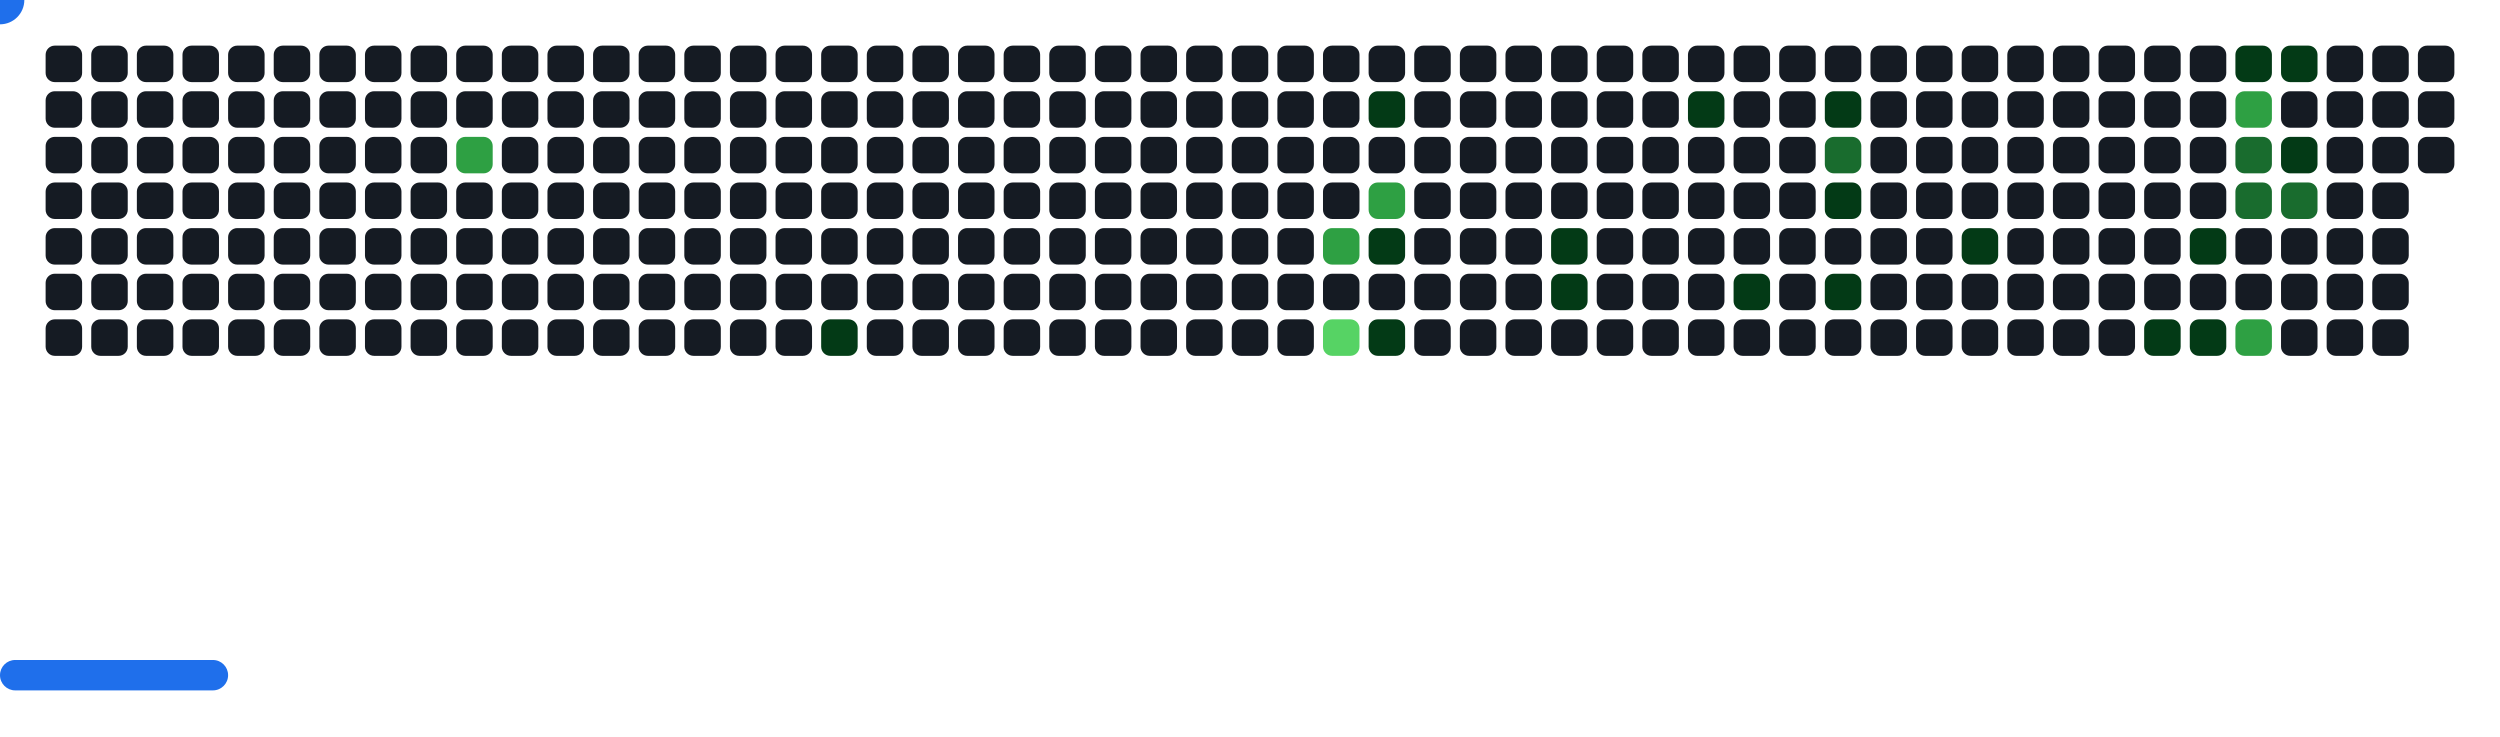
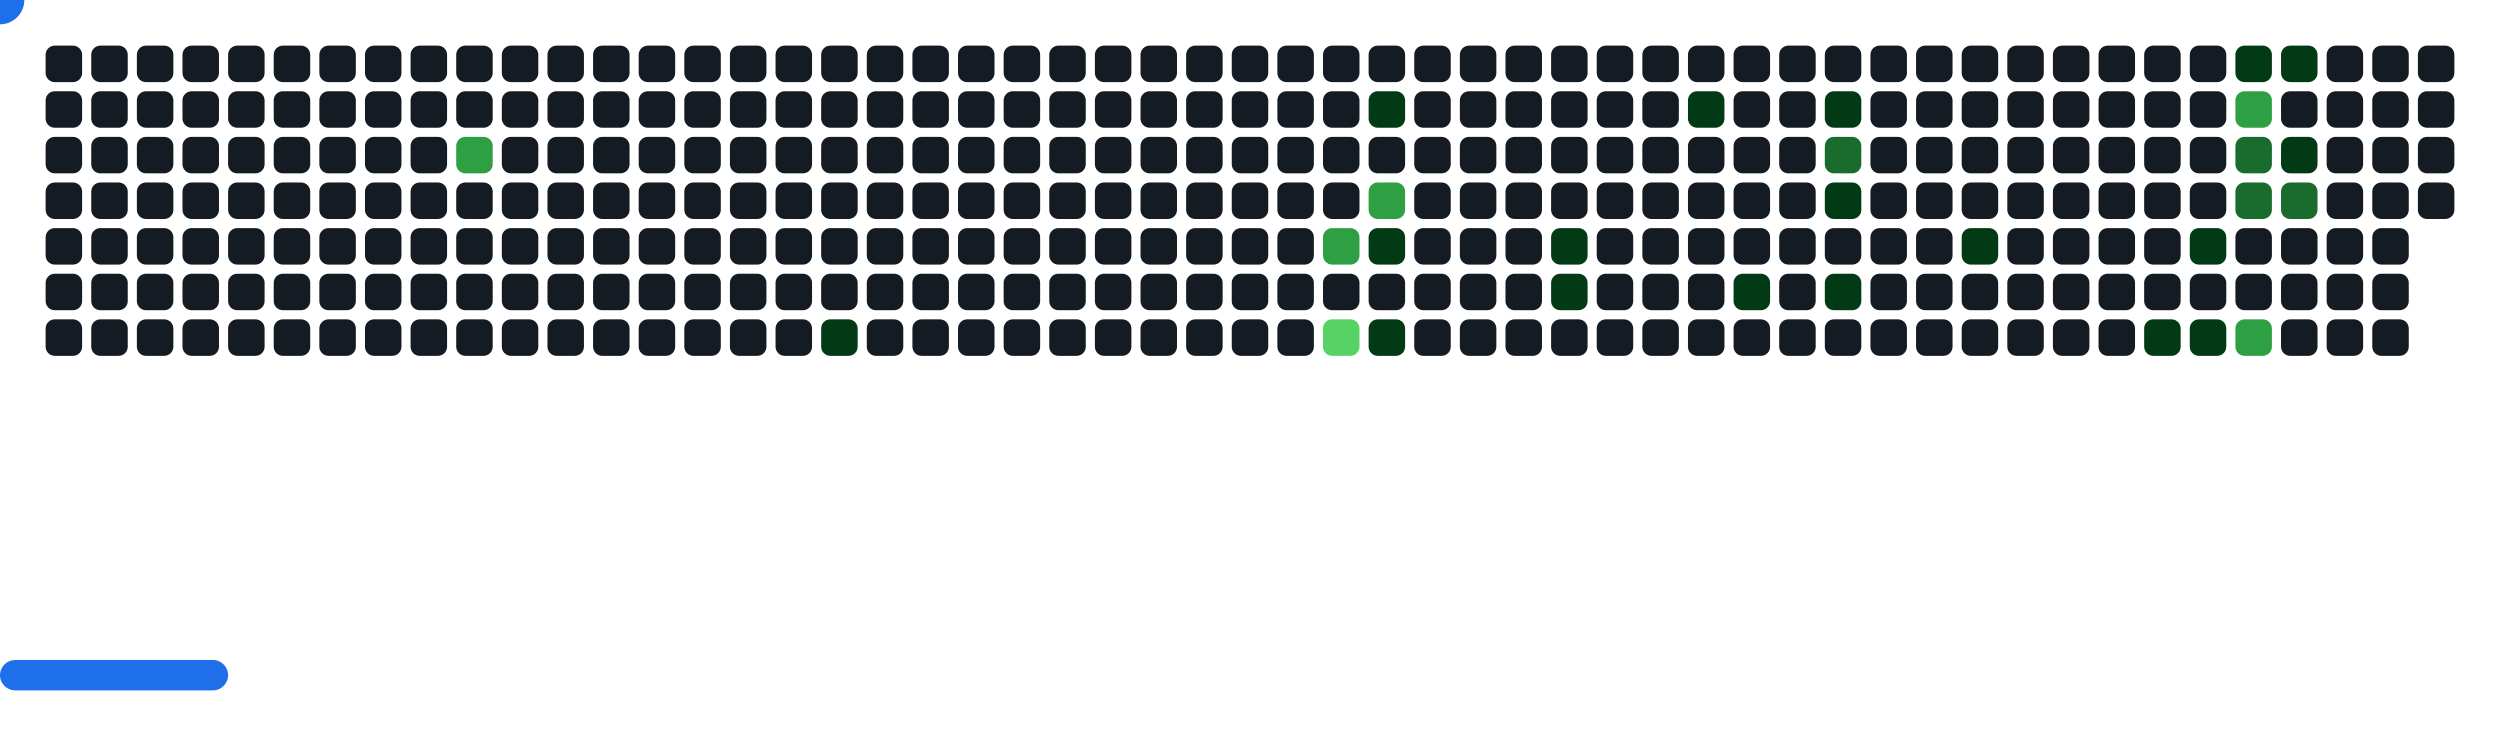
<svg xmlns="http://www.w3.org/2000/svg" width="822" height="242" viewBox="0 0 822 242">
  <style>.c0{fill:#151B23}.c1{fill:#033A16}.c2{fill:#196C2E}.c3{fill:#2EA043}.c4{fill:#56D364}</style>
  <defs>
    <symbol id="brick">
      <rect x="0" y="0" width="12" height="12" rx="3" />
    </symbol>
  </defs>
  <use href="#brick" x="15" y="15" class="c0" opacity="1" />
  <use href="#brick" x="15" y="30" class="c0" opacity="1" />
  <use href="#brick" x="15" y="45" class="c0" opacity="1" />
  <use href="#brick" x="15" y="60" class="c0" opacity="1" />
  <use href="#brick" x="15" y="75" class="c0" opacity="1" />
  <use href="#brick" x="15" y="90" class="c0" opacity="1" />
  <use href="#brick" x="15" y="105" class="c0" opacity="1" />
  <use href="#brick" x="30" y="15" class="c0" opacity="1" />
  <use href="#brick" x="30" y="30" class="c0" opacity="1" />
  <use href="#brick" x="30" y="45" class="c0" opacity="1" />
  <use href="#brick" x="30" y="60" class="c0" opacity="1" />
  <use href="#brick" x="30" y="75" class="c0" opacity="1" />
  <use href="#brick" x="30" y="90" class="c0" opacity="1" />
  <use href="#brick" x="30" y="105" class="c0" opacity="1" />
  <use href="#brick" x="45" y="15" class="c0" opacity="1" />
  <use href="#brick" x="45" y="30" class="c0" opacity="1" />
  <use href="#brick" x="45" y="45" class="c0" opacity="1" />
  <use href="#brick" x="45" y="60" class="c0" opacity="1" />
  <use href="#brick" x="45" y="75" class="c0" opacity="1" />
  <use href="#brick" x="45" y="90" class="c0" opacity="1" />
  <use href="#brick" x="45" y="105" class="c0" opacity="1" />
  <use href="#brick" x="60" y="15" class="c0" opacity="1" />
  <use href="#brick" x="60" y="30" class="c0" opacity="1" />
  <use href="#brick" x="60" y="45" class="c0" opacity="1" />
  <use href="#brick" x="60" y="60" class="c0" opacity="1" />
  <use href="#brick" x="60" y="75" class="c0" opacity="1" />
  <use href="#brick" x="60" y="90" class="c0" opacity="1" />
  <use href="#brick" x="60" y="105" class="c0" opacity="1" />
  <use href="#brick" x="75" y="15" class="c0" opacity="1" />
  <use href="#brick" x="75" y="30" class="c0" opacity="1" />
  <use href="#brick" x="75" y="45" class="c0" opacity="1" />
  <use href="#brick" x="75" y="60" class="c0" opacity="1" />
  <use href="#brick" x="75" y="75" class="c0" opacity="1" />
  <use href="#brick" x="75" y="90" class="c0" opacity="1" />
  <use href="#brick" x="75" y="105" class="c0" opacity="1" />
  <use href="#brick" x="90" y="15" class="c0" opacity="1" />
  <use href="#brick" x="90" y="30" class="c0" opacity="1" />
  <use href="#brick" x="90" y="45" class="c0" opacity="1" />
  <use href="#brick" x="90" y="60" class="c0" opacity="1" />
  <use href="#brick" x="90" y="75" class="c0" opacity="1" />
  <use href="#brick" x="90" y="90" class="c0" opacity="1" />
  <use href="#brick" x="90" y="105" class="c0" opacity="1" />
  <use href="#brick" x="105" y="15" class="c0" opacity="1" />
  <use href="#brick" x="105" y="30" class="c0" opacity="1" />
  <use href="#brick" x="105" y="45" class="c0" opacity="1" />
  <use href="#brick" x="105" y="60" class="c0" opacity="1" />
  <use href="#brick" x="105" y="75" class="c0" opacity="1" />
  <use href="#brick" x="105" y="90" class="c0" opacity="1" />
  <use href="#brick" x="105" y="105" class="c0" opacity="1" />
  <use href="#brick" x="120" y="15" class="c0" opacity="1" />
  <use href="#brick" x="120" y="30" class="c0" opacity="1" />
  <use href="#brick" x="120" y="45" class="c0" opacity="1" />
  <use href="#brick" x="120" y="60" class="c0" opacity="1" />
  <use href="#brick" x="120" y="75" class="c0" opacity="1" />
  <use href="#brick" x="120" y="90" class="c0" opacity="1" />
  <use href="#brick" x="120" y="105" class="c0" opacity="1" />
  <use href="#brick" x="135" y="15" class="c0" opacity="1" />
  <use href="#brick" x="135" y="30" class="c0" opacity="1" />
  <use href="#brick" x="135" y="45" class="c0" opacity="1" />
  <use href="#brick" x="135" y="60" class="c0" opacity="1" />
  <use href="#brick" x="135" y="75" class="c0" opacity="1" />
  <use href="#brick" x="135" y="90" class="c0" opacity="1" />
  <use href="#brick" x="135" y="105" class="c0" opacity="1" />
  <use href="#brick" x="150" y="15" class="c0" opacity="1" />
  <use href="#brick" x="150" y="30" class="c0" opacity="1" />
  <use href="#brick" x="150" y="45" fill="#2EA043">
    <animate attributeName="fill" values="#2EA043;#2EA043;#151B23;#151B23" keyTimes="0;0.441;0.441;1" dur="43.433s" fill="freeze" repeatCount="indefinite" />
  </use>
  <use href="#brick" x="150" y="60" class="c0" opacity="1" />
  <use href="#brick" x="150" y="75" class="c0" opacity="1" />
  <use href="#brick" x="150" y="90" class="c0" opacity="1" />
  <use href="#brick" x="150" y="105" class="c0" opacity="1" />
  <use href="#brick" x="165" y="15" class="c0" opacity="1" />
  <use href="#brick" x="165" y="30" class="c0" opacity="1" />
  <use href="#brick" x="165" y="45" class="c0" opacity="1" />
  <use href="#brick" x="165" y="60" class="c0" opacity="1" />
  <use href="#brick" x="165" y="75" class="c0" opacity="1" />
  <use href="#brick" x="165" y="90" class="c0" opacity="1" />
  <use href="#brick" x="165" y="105" class="c0" opacity="1" />
  <use href="#brick" x="180" y="15" class="c0" opacity="1" />
  <use href="#brick" x="180" y="30" class="c0" opacity="1" />
  <use href="#brick" x="180" y="45" class="c0" opacity="1" />
  <use href="#brick" x="180" y="60" class="c0" opacity="1" />
  <use href="#brick" x="180" y="75" class="c0" opacity="1" />
  <use href="#brick" x="180" y="90" class="c0" opacity="1" />
  <use href="#brick" x="180" y="105" class="c0" opacity="1" />
  <use href="#brick" x="195" y="15" class="c0" opacity="1" />
  <use href="#brick" x="195" y="30" class="c0" opacity="1" />
  <use href="#brick" x="195" y="45" class="c0" opacity="1" />
  <use href="#brick" x="195" y="60" class="c0" opacity="1" />
  <use href="#brick" x="195" y="75" class="c0" opacity="1" />
  <use href="#brick" x="195" y="90" class="c0" opacity="1" />
  <use href="#brick" x="195" y="105" class="c0" opacity="1" />
  <use href="#brick" x="210" y="15" class="c0" opacity="1" />
  <use href="#brick" x="210" y="30" class="c0" opacity="1" />
  <use href="#brick" x="210" y="45" class="c0" opacity="1" />
  <use href="#brick" x="210" y="60" class="c0" opacity="1" />
  <use href="#brick" x="210" y="75" class="c0" opacity="1" />
  <use href="#brick" x="210" y="90" class="c0" opacity="1" />
  <use href="#brick" x="210" y="105" class="c0" opacity="1" />
  <use href="#brick" x="225" y="15" class="c0" opacity="1" />
  <use href="#brick" x="225" y="30" class="c0" opacity="1" />
  <use href="#brick" x="225" y="45" class="c0" opacity="1" />
  <use href="#brick" x="225" y="60" class="c0" opacity="1" />
  <use href="#brick" x="225" y="75" class="c0" opacity="1" />
  <use href="#brick" x="225" y="90" class="c0" opacity="1" />
  <use href="#brick" x="225" y="105" class="c0" opacity="1" />
  <use href="#brick" x="240" y="15" class="c0" opacity="1" />
  <use href="#brick" x="240" y="30" class="c0" opacity="1" />
  <use href="#brick" x="240" y="45" class="c0" opacity="1" />
  <use href="#brick" x="240" y="60" class="c0" opacity="1" />
  <use href="#brick" x="240" y="75" class="c0" opacity="1" />
  <use href="#brick" x="240" y="90" class="c0" opacity="1" />
  <use href="#brick" x="240" y="105" class="c0" opacity="1" />
  <use href="#brick" x="255" y="15" class="c0" opacity="1" />
  <use href="#brick" x="255" y="30" class="c0" opacity="1" />
  <use href="#brick" x="255" y="45" class="c0" opacity="1" />
  <use href="#brick" x="255" y="60" class="c0" opacity="1" />
  <use href="#brick" x="255" y="75" class="c0" opacity="1" />
  <use href="#brick" x="255" y="90" class="c0" opacity="1" />
  <use href="#brick" x="255" y="105" class="c0" opacity="1" />
  <use href="#brick" x="270" y="15" class="c0" opacity="1" />
  <use href="#brick" x="270" y="30" class="c0" opacity="1" />
  <use href="#brick" x="270" y="45" class="c0" opacity="1" />
  <use href="#brick" x="270" y="60" class="c0" opacity="1" />
  <use href="#brick" x="270" y="75" class="c0" opacity="1" />
  <use href="#brick" x="270" y="90" class="c0" opacity="1" />
  <use href="#brick" x="270" y="105" fill="#033A16">
    <animate attributeName="fill" values="#033A16;#033A16;#151B23;#151B23" keyTimes="0;0.096;0.096;1" dur="43.433s" fill="freeze" repeatCount="indefinite" />
  </use>
  <use href="#brick" x="285" y="15" class="c0" opacity="1" />
  <use href="#brick" x="285" y="30" class="c0" opacity="1" />
  <use href="#brick" x="285" y="45" class="c0" opacity="1" />
  <use href="#brick" x="285" y="60" class="c0" opacity="1" />
  <use href="#brick" x="285" y="75" class="c0" opacity="1" />
  <use href="#brick" x="285" y="90" class="c0" opacity="1" />
  <use href="#brick" x="285" y="105" class="c0" opacity="1" />
  <use href="#brick" x="300" y="15" class="c0" opacity="1" />
  <use href="#brick" x="300" y="30" class="c0" opacity="1" />
  <use href="#brick" x="300" y="45" class="c0" opacity="1" />
  <use href="#brick" x="300" y="60" class="c0" opacity="1" />
  <use href="#brick" x="300" y="75" class="c0" opacity="1" />
  <use href="#brick" x="300" y="90" class="c0" opacity="1" />
  <use href="#brick" x="300" y="105" class="c0" opacity="1" />
  <use href="#brick" x="315" y="15" class="c0" opacity="1" />
  <use href="#brick" x="315" y="30" class="c0" opacity="1" />
  <use href="#brick" x="315" y="45" class="c0" opacity="1" />
  <use href="#brick" x="315" y="60" class="c0" opacity="1" />
  <use href="#brick" x="315" y="75" class="c0" opacity="1" />
  <use href="#brick" x="315" y="90" class="c0" opacity="1" />
  <use href="#brick" x="315" y="105" class="c0" opacity="1" />
  <use href="#brick" x="330" y="15" class="c0" opacity="1" />
  <use href="#brick" x="330" y="30" class="c0" opacity="1" />
  <use href="#brick" x="330" y="45" class="c0" opacity="1" />
  <use href="#brick" x="330" y="60" class="c0" opacity="1" />
  <use href="#brick" x="330" y="75" class="c0" opacity="1" />
  <use href="#brick" x="330" y="90" class="c0" opacity="1" />
  <use href="#brick" x="330" y="105" class="c0" opacity="1" />
  <use href="#brick" x="345" y="15" class="c0" opacity="1" />
  <use href="#brick" x="345" y="30" class="c0" opacity="1" />
  <use href="#brick" x="345" y="45" class="c0" opacity="1" />
  <use href="#brick" x="345" y="60" class="c0" opacity="1" />
  <use href="#brick" x="345" y="75" class="c0" opacity="1" />
  <use href="#brick" x="345" y="90" class="c0" opacity="1" />
  <use href="#brick" x="345" y="105" class="c0" opacity="1" />
  <use href="#brick" x="360" y="15" class="c0" opacity="1" />
  <use href="#brick" x="360" y="30" class="c0" opacity="1" />
  <use href="#brick" x="360" y="45" class="c0" opacity="1" />
  <use href="#brick" x="360" y="60" class="c0" opacity="1" />
  <use href="#brick" x="360" y="75" class="c0" opacity="1" />
  <use href="#brick" x="360" y="90" class="c0" opacity="1" />
  <use href="#brick" x="360" y="105" class="c0" opacity="1" />
  <use href="#brick" x="375" y="15" class="c0" opacity="1" />
  <use href="#brick" x="375" y="30" class="c0" opacity="1" />
  <use href="#brick" x="375" y="45" class="c0" opacity="1" />
  <use href="#brick" x="375" y="60" class="c0" opacity="1" />
  <use href="#brick" x="375" y="75" class="c0" opacity="1" />
  <use href="#brick" x="375" y="90" class="c0" opacity="1" />
  <use href="#brick" x="375" y="105" class="c0" opacity="1" />
  <use href="#brick" x="390" y="15" class="c0" opacity="1" />
  <use href="#brick" x="390" y="30" class="c0" opacity="1" />
  <use href="#brick" x="390" y="45" class="c0" opacity="1" />
  <use href="#brick" x="390" y="60" class="c0" opacity="1" />
  <use href="#brick" x="390" y="75" class="c0" opacity="1" />
  <use href="#brick" x="390" y="90" class="c0" opacity="1" />
  <use href="#brick" x="390" y="105" class="c0" opacity="1" />
  <use href="#brick" x="405" y="15" class="c0" opacity="1" />
  <use href="#brick" x="405" y="30" class="c0" opacity="1" />
  <use href="#brick" x="405" y="45" class="c0" opacity="1" />
  <use href="#brick" x="405" y="60" class="c0" opacity="1" />
  <use href="#brick" x="405" y="75" class="c0" opacity="1" />
  <use href="#brick" x="405" y="90" class="c0" opacity="1" />
  <use href="#brick" x="405" y="105" class="c0" opacity="1" />
  <use href="#brick" x="420" y="15" class="c0" opacity="1" />
  <use href="#brick" x="420" y="30" class="c0" opacity="1" />
  <use href="#brick" x="420" y="45" class="c0" opacity="1" />
  <use href="#brick" x="420" y="60" class="c0" opacity="1" />
  <use href="#brick" x="420" y="75" class="c0" opacity="1" />
  <use href="#brick" x="420" y="90" class="c0" opacity="1" />
  <use href="#brick" x="420" y="105" class="c0" opacity="1" />
  <use href="#brick" x="435" y="15" class="c0" opacity="1" />
  <use href="#brick" x="435" y="30" class="c0" opacity="1" />
  <use href="#brick" x="435" y="45" class="c0" opacity="1" />
  <use href="#brick" x="435" y="60" class="c0" opacity="1" />
  <use href="#brick" x="435" y="75" fill="#2EA043">
    <animate attributeName="fill" values="#2EA043;#2EA043;#151B23;#151B23" keyTimes="0;0.168;0.168;1" dur="43.433s" fill="freeze" repeatCount="indefinite" />
  </use>
  <use href="#brick" x="435" y="90" class="c0" opacity="1" />
  <use href="#brick" x="435" y="105" fill="#56D364">
    <animate attributeName="fill" values="#56D364;#56D364;#151B23;#151B23" keyTimes="0;0.078;0.078;1" dur="43.433s" fill="freeze" repeatCount="indefinite" />
  </use>
  <use href="#brick" x="450" y="15" class="c0" opacity="1" />
  <use href="#brick" x="450" y="30" fill="#033A16">
    <animate attributeName="fill" values="#033A16;#033A16;#151B23;#151B23" keyTimes="0;1;1;1" dur="43.433s" fill="freeze" repeatCount="indefinite" />
  </use>
  <use href="#brick" x="450" y="45" class="c0" opacity="1" />
  <use href="#brick" x="450" y="60" fill="#2EA043">
    <animate attributeName="fill" values="#2EA043;#2EA043;#151B23;#151B23" keyTimes="0;0.169;0.169;1" dur="43.433s" fill="freeze" repeatCount="indefinite" />
  </use>
  <use href="#brick" x="450" y="75" fill="#033A16">
    <animate attributeName="fill" values="#033A16;#033A16;#151B23;#151B23" keyTimes="0;0.17;0.17;1" dur="43.433s" fill="freeze" repeatCount="indefinite" />
  </use>
  <use href="#brick" x="450" y="90" class="c0" opacity="1" />
  <use href="#brick" x="450" y="105" fill="#033A16">
    <animate attributeName="fill" values="#033A16;#033A16;#151B23;#151B23" keyTimes="0;0.408;0.408;1" dur="43.433s" fill="freeze" repeatCount="indefinite" />
  </use>
  <use href="#brick" x="465" y="15" class="c0" opacity="1" />
  <use href="#brick" x="465" y="30" class="c0" opacity="1" />
  <use href="#brick" x="465" y="45" class="c0" opacity="1" />
  <use href="#brick" x="465" y="60" class="c0" opacity="1" />
  <use href="#brick" x="465" y="75" class="c0" opacity="1" />
  <use href="#brick" x="465" y="90" class="c0" opacity="1" />
  <use href="#brick" x="465" y="105" class="c0" opacity="1" />
  <use href="#brick" x="480" y="15" class="c0" opacity="1" />
  <use href="#brick" x="480" y="30" class="c0" opacity="1" />
  <use href="#brick" x="480" y="45" class="c0" opacity="1" />
  <use href="#brick" x="480" y="60" class="c0" opacity="1" />
  <use href="#brick" x="480" y="75" class="c0" opacity="1" />
  <use href="#brick" x="480" y="90" class="c0" opacity="1" />
  <use href="#brick" x="480" y="105" class="c0" opacity="1" />
  <use href="#brick" x="495" y="15" class="c0" opacity="1" />
  <use href="#brick" x="495" y="30" class="c0" opacity="1" />
  <use href="#brick" x="495" y="45" class="c0" opacity="1" />
  <use href="#brick" x="495" y="60" class="c0" opacity="1" />
  <use href="#brick" x="495" y="75" class="c0" opacity="1" />
  <use href="#brick" x="495" y="90" class="c0" opacity="1" />
  <use href="#brick" x="495" y="105" class="c0" opacity="1" />
  <use href="#brick" x="510" y="15" class="c0" opacity="1" />
  <use href="#brick" x="510" y="30" class="c0" opacity="1" />
  <use href="#brick" x="510" y="45" class="c0" opacity="1" />
  <use href="#brick" x="510" y="60" class="c0" opacity="1" />
  <use href="#brick" x="510" y="75" fill="#033A16">
    <animate attributeName="fill" values="#033A16;#033A16;#151B23;#151B23" keyTimes="0;0.734;0.734;1" dur="43.433s" fill="freeze" repeatCount="indefinite" />
  </use>
  <use href="#brick" x="510" y="90" fill="#033A16">
    <animate attributeName="fill" values="#033A16;#033A16;#151B23;#151B23" keyTimes="0;0.011;0.011;1" dur="43.433s" fill="freeze" repeatCount="indefinite" />
  </use>
  <use href="#brick" x="510" y="105" class="c0" opacity="1" />
  <use href="#brick" x="525" y="15" class="c0" opacity="1" />
  <use href="#brick" x="525" y="30" class="c0" opacity="1" />
  <use href="#brick" x="525" y="45" class="c0" opacity="1" />
  <use href="#brick" x="525" y="60" class="c0" opacity="1" />
  <use href="#brick" x="525" y="75" class="c0" opacity="1" />
  <use href="#brick" x="525" y="90" class="c0" opacity="1" />
  <use href="#brick" x="525" y="105" class="c0" opacity="1" />
  <use href="#brick" x="540" y="15" class="c0" opacity="1" />
  <use href="#brick" x="540" y="30" class="c0" opacity="1" />
  <use href="#brick" x="540" y="45" class="c0" opacity="1" />
  <use href="#brick" x="540" y="60" class="c0" opacity="1" />
  <use href="#brick" x="540" y="75" class="c0" opacity="1" />
  <use href="#brick" x="540" y="90" class="c0" opacity="1" />
  <use href="#brick" x="540" y="105" class="c0" opacity="1" />
  <use href="#brick" x="555" y="15" class="c0" opacity="1" />
  <use href="#brick" x="555" y="30" fill="#033A16">
    <animate attributeName="fill" values="#033A16;#033A16;#151B23;#151B23" keyTimes="0;0.844;0.844;1" dur="43.433s" fill="freeze" repeatCount="indefinite" />
  </use>
  <use href="#brick" x="555" y="45" class="c0" opacity="1" />
  <use href="#brick" x="555" y="60" class="c0" opacity="1" />
  <use href="#brick" x="555" y="75" class="c0" opacity="1" />
  <use href="#brick" x="555" y="90" class="c0" opacity="1" />
  <use href="#brick" x="555" y="105" class="c0" opacity="1" />
  <use href="#brick" x="570" y="15" class="c0" opacity="1" />
  <use href="#brick" x="570" y="30" class="c0" opacity="1" />
  <use href="#brick" x="570" y="45" class="c0" opacity="1" />
  <use href="#brick" x="570" y="60" class="c0" opacity="1" />
  <use href="#brick" x="570" y="75" class="c0" opacity="1" />
  <use href="#brick" x="570" y="90" fill="#033A16">
    <animate attributeName="fill" values="#033A16;#033A16;#151B23;#151B23" keyTimes="0;0.182;0.182;1" dur="43.433s" fill="freeze" repeatCount="indefinite" />
  </use>
  <use href="#brick" x="570" y="105" class="c0" opacity="1" />
  <use href="#brick" x="585" y="15" class="c0" opacity="1" />
  <use href="#brick" x="585" y="30" class="c0" opacity="1" />
  <use href="#brick" x="585" y="45" class="c0" opacity="1" />
  <use href="#brick" x="585" y="60" class="c0" opacity="1" />
  <use href="#brick" x="585" y="75" class="c0" opacity="1" />
  <use href="#brick" x="585" y="90" class="c0" opacity="1" />
  <use href="#brick" x="585" y="105" class="c0" opacity="1" />
  <use href="#brick" x="600" y="15" class="c0" opacity="1" />
  <use href="#brick" x="600" y="30" fill="#033A16">
    <animate attributeName="fill" values="#033A16;#033A16;#151B23;#151B23" keyTimes="0;0.226;0.226;1" dur="43.433s" fill="freeze" repeatCount="indefinite" />
  </use>
  <use href="#brick" x="600" y="45" fill="#196C2E">
    <animate attributeName="fill" values="#196C2E;#196C2E;#151B23;#151B23" keyTimes="0;0.227;0.227;1" dur="43.433s" fill="freeze" repeatCount="indefinite" />
  </use>
  <use href="#brick" x="600" y="60" fill="#033A16">
    <animate attributeName="fill" values="#033A16;#033A16;#151B23;#151B23" keyTimes="0;0.185;0.185;1" dur="43.433s" fill="freeze" repeatCount="indefinite" />
  </use>
  <use href="#brick" x="600" y="75" class="c0" opacity="1" />
  <use href="#brick" x="600" y="90" fill="#033A16">
    <animate attributeName="fill" values="#033A16;#033A16;#151B23;#151B23" keyTimes="0;0.187;0.187;1" dur="43.433s" fill="freeze" repeatCount="indefinite" />
  </use>
  <use href="#brick" x="600" y="105" class="c0" opacity="1" />
  <use href="#brick" x="615" y="15" class="c0" opacity="1" />
  <use href="#brick" x="615" y="30" class="c0" opacity="1" />
  <use href="#brick" x="615" y="45" class="c0" opacity="1" />
  <use href="#brick" x="615" y="60" class="c0" opacity="1" />
  <use href="#brick" x="615" y="75" class="c0" opacity="1" />
  <use href="#brick" x="615" y="90" class="c0" opacity="1" />
  <use href="#brick" x="615" y="105" class="c0" opacity="1" />
  <use href="#brick" x="630" y="15" class="c0" opacity="1" />
  <use href="#brick" x="630" y="30" class="c0" opacity="1" />
  <use href="#brick" x="630" y="45" class="c0" opacity="1" />
  <use href="#brick" x="630" y="60" class="c0" opacity="1" />
  <use href="#brick" x="630" y="75" class="c0" opacity="1" />
  <use href="#brick" x="630" y="90" class="c0" opacity="1" />
  <use href="#brick" x="630" y="105" class="c0" opacity="1" />
  <use href="#brick" x="645" y="15" class="c0" opacity="1" />
  <use href="#brick" x="645" y="30" class="c0" opacity="1" />
  <use href="#brick" x="645" y="45" class="c0" opacity="1" />
  <use href="#brick" x="645" y="60" class="c0" opacity="1" />
  <use href="#brick" x="645" y="75" fill="#033A16">
    <animate attributeName="fill" values="#033A16;#033A16;#151B23;#151B23" keyTimes="0;0.055;0.055;1" dur="43.433s" fill="freeze" repeatCount="indefinite" />
  </use>
  <use href="#brick" x="645" y="90" class="c0" opacity="1" />
  <use href="#brick" x="645" y="105" class="c0" opacity="1" />
  <use href="#brick" x="660" y="15" class="c0" opacity="1" />
  <use href="#brick" x="660" y="30" class="c0" opacity="1" />
  <use href="#brick" x="660" y="45" class="c0" opacity="1" />
  <use href="#brick" x="660" y="60" class="c0" opacity="1" />
  <use href="#brick" x="660" y="75" class="c0" opacity="1" />
  <use href="#brick" x="660" y="90" class="c0" opacity="1" />
  <use href="#brick" x="660" y="105" class="c0" opacity="1" />
  <use href="#brick" x="675" y="15" class="c0" opacity="1" />
  <use href="#brick" x="675" y="30" class="c0" opacity="1" />
  <use href="#brick" x="675" y="45" class="c0" opacity="1" />
  <use href="#brick" x="675" y="60" class="c0" opacity="1" />
  <use href="#brick" x="675" y="75" class="c0" opacity="1" />
  <use href="#brick" x="675" y="90" class="c0" opacity="1" />
  <use href="#brick" x="675" y="105" class="c0" opacity="1" />
  <use href="#brick" x="690" y="15" class="c0" opacity="1" />
  <use href="#brick" x="690" y="30" class="c0" opacity="1" />
  <use href="#brick" x="690" y="45" class="c0" opacity="1" />
  <use href="#brick" x="690" y="60" class="c0" opacity="1" />
  <use href="#brick" x="690" y="75" class="c0" opacity="1" />
  <use href="#brick" x="690" y="90" class="c0" opacity="1" />
  <use href="#brick" x="690" y="105" class="c0" opacity="1" />
  <use href="#brick" x="705" y="15" class="c0" opacity="1" />
  <use href="#brick" x="705" y="30" class="c0" opacity="1" />
  <use href="#brick" x="705" y="45" class="c0" opacity="1" />
  <use href="#brick" x="705" y="60" class="c0" opacity="1" />
  <use href="#brick" x="705" y="75" class="c0" opacity="1" />
  <use href="#brick" x="705" y="90" class="c0" opacity="1" />
  <use href="#brick" x="705" y="105" fill="#033A16">
    <animate attributeName="fill" values="#033A16;#033A16;#151B23;#151B23" keyTimes="0;0.032;0.032;1" dur="43.433s" fill="freeze" repeatCount="indefinite" />
  </use>
  <use href="#brick" x="720" y="15" class="c0" opacity="1" />
  <use href="#brick" x="720" y="30" class="c0" opacity="1" />
  <use href="#brick" x="720" y="45" class="c0" opacity="1" />
  <use href="#brick" x="720" y="60" class="c0" opacity="1" />
  <use href="#brick" x="720" y="75" fill="#033A16">
    <animate attributeName="fill" values="#033A16;#033A16;#151B23;#151B23" keyTimes="0;0.199;0.199;1" dur="43.433s" fill="freeze" repeatCount="indefinite" />
  </use>
  <use href="#brick" x="720" y="90" class="c0" opacity="1" />
  <use href="#brick" x="720" y="105" fill="#033A16">
    <animate attributeName="fill" values="#033A16;#033A16;#151B23;#151B23" keyTimes="0;0.215;0.215;1" dur="43.433s" fill="freeze" repeatCount="indefinite" />
  </use>
  <use href="#brick" x="735" y="15" fill="#033A16">
    <animate attributeName="fill" values="#033A16;#033A16;#151B23;#151B23" keyTimes="0;0.543;0.543;1" dur="43.433s" fill="freeze" repeatCount="indefinite" />
  </use>
  <use href="#brick" x="735" y="30" fill="#2EA043">
    <animate attributeName="fill" values="#2EA043;#2EA043;#151B23;#151B23" keyTimes="0;0.379;0.379;1" dur="43.433s" fill="freeze" repeatCount="indefinite" />
  </use>
  <use href="#brick" x="735" y="45" fill="#196C2E">
    <animate attributeName="fill" values="#196C2E;#196C2E;#151B23;#151B23" keyTimes="0;0.2;0.2;1" dur="43.433s" fill="freeze" repeatCount="indefinite" />
  </use>
  <use href="#brick" x="735" y="60" fill="#196C2E">
    <animate attributeName="fill" values="#196C2E;#196C2E;#151B23;#151B23" keyTimes="0;0.201;0.201;1" dur="43.433s" fill="freeze" repeatCount="indefinite" />
  </use>
  <use href="#brick" x="735" y="75" class="c0" opacity="1" />
  <use href="#brick" x="735" y="90" class="c0" opacity="1" />
  <use href="#brick" x="735" y="105" fill="#2EA043">
    <animate attributeName="fill" values="#2EA043;#2EA043;#151B23;#151B23" keyTimes="0;0.531;0.531;1" dur="43.433s" fill="freeze" repeatCount="indefinite" />
  </use>
  <use href="#brick" x="750" y="15" fill="#033A16">
    <animate attributeName="fill" values="#033A16;#033A16;#151B23;#151B23" keyTimes="0;0.541;0.541;1" dur="43.433s" fill="freeze" repeatCount="indefinite" />
  </use>
  <use href="#brick" x="750" y="30" class="c0" opacity="1" />
  <use href="#brick" x="750" y="45" fill="#033A16">
    <animate attributeName="fill" values="#033A16;#033A16;#151B23;#151B23" keyTimes="0;0.201;0.201;1" dur="43.433s" fill="freeze" repeatCount="indefinite" />
  </use>
  <use href="#brick" x="750" y="60" fill="#196C2E">
    <animate attributeName="fill" values="#196C2E;#196C2E;#151B23;#151B23" keyTimes="0;0.202;0.202;1" dur="43.433s" fill="freeze" repeatCount="indefinite" />
  </use>
  <use href="#brick" x="750" y="75" class="c0" opacity="1" />
  <use href="#brick" x="750" y="90" class="c0" opacity="1" />
  <use href="#brick" x="750" y="105" class="c0" opacity="1" />
  <use href="#brick" x="765" y="15" class="c0" opacity="1" />
  <use href="#brick" x="765" y="30" class="c0" opacity="1" />
  <use href="#brick" x="765" y="45" class="c0" opacity="1" />
  <use href="#brick" x="765" y="60" class="c0" opacity="1" />
  <use href="#brick" x="765" y="75" class="c0" opacity="1" />
  <use href="#brick" x="765" y="90" class="c0" opacity="1" />
  <use href="#brick" x="765" y="105" class="c0" opacity="1" />
  <use href="#brick" x="780" y="15" class="c0" opacity="1" />
  <use href="#brick" x="780" y="30" class="c0" opacity="1" />
  <use href="#brick" x="780" y="45" class="c0" opacity="1" />
  <use href="#brick" x="780" y="60" class="c0" opacity="1" />
  <use href="#brick" x="780" y="75" class="c0" opacity="1" />
  <use href="#brick" x="780" y="90" class="c0" opacity="1" />
  <use href="#brick" x="780" y="105" class="c0" opacity="1" />
  <use href="#brick" x="795" y="15" class="c0" opacity="1" />
  <use href="#brick" x="795" y="30" class="c0" opacity="1" />
  <use href="#brick" x="795" y="45" class="c0" opacity="1" />
+   <use href="#brick" x="795" y="60" class="c0" opacity="1" />
  <g transform="translate(0,217)">
    <rect y="0" width="75" height="10" rx="5" fill="#1F6FEB">
      <animate attributeName="x" values="374;381;388;395;402;409;416;423;430;437;444;451;458;465;472;480;487;494;501;508;515;522;529;536;543;550;557;564;571;579;586;593;600;607;614;621;628;635;642;649;656;663;670;678;685;692;699;706;713;720;727;732;732;732;732;732;732;732;727;720;713;706;699;692;685;678;670;663;656;649;642;635;628;621;614;607;600;593;586;579;571;564;557;550;543;536;529;522;515;508;501;494;487;480;472;465;458;451;444;437;430;423;416;409;402;395;388;381;373;366;359;352;345;338;331;324;317;310;303;296;289;282;275;267;260;253;246;239;232;225;218;211;204;197;190;183;176;168;161;154;147;140;133;126;119;112;105;98;91;84;77;69;62;55;48;41;34;27;20;15;15;15;15;15;15;15;20;27;34;41;48;55;62;69;77;84;91;98;105;112;119;126;133;140;147;154;161;168;176;183;190;197;204;211;218;225;232;239;246;253;260;267;275;282;289;296;303;310;317;324;331;338;345;352;359;366;373;381;388;395;402;409;416;423;430;437;444;451;458;465;472;480;487;494;501;508;515;522;529;536;543;550;557;564;571;579;586;593;600;607;614;621;628;635;642;649;656;663;670;678;685;692;699;706;713;720;727;732;732;732;732;732;732;732;727;720;713;706;699;692;685;678;670;663;656;649;642;635;628;621;614;607;600;593;586;579;571;564;557;550;543;536;529;522;515;508;501;494;487;480;472;465;458;451;444;437;430;423;416;409;402;395;388;381;373;366;359;352;345;338;331;324;317;310;303;296;289;282;275;267;260;253;246;239;232;225;218;211;204;197;190;183;176;168;161;154;147;140;133;126;119;112;105;98;91;84;77;69;62;55;48;41;34;27;20;15;15;15;15;15;15;15;20;27;34;41;48;55;62;69;77;84;91;98;105;112;119;126;133;140;147;154;161;168;176;183;190;197;204;211;218;225;232;239;246;253;260;267;275;282;289;296;303;310;317;324;331;338;345;352;359;366;373;381;388;395;402;409;416;423;430;437;444;451;458;465;472;480;487;494;501;508;515;522;529;536;543;550;557;564;571;579;586;593;600;607;614;621;628;635;642;649;656;663;670;678;685;692;699;706;713;720;727;732;732;732;732;732;732;732;727;720;713;706;699;692;685;678;670;663;656;649;642;635;628;621;614;607;600;593;586;579;571;564;557;550;543;536;529;522;515;508;501;494;487;480;472;465;458;451;444;437;430;423;416;409;402;395;388;381;373;366;359;352;345;338;331;324;317;310;303;296;289;282;275;267;260;253;246;239;232;225;218;211;204;197;190;183;176;168;161;154;147;140;133;126;119;112;105;98;91;84;77;69;62;55;48;41;34;27;20;15;15;15;15;15;15;15;20;27;34;41;48;55;62;69;77;84;91;98;105;112;119;126;133;140;147;154;161;168;176;183;190;197;204;211;218;225;232;239;246;253;260;267;275;282;289;296;303;310;317;324;331;338;345;352;359;366;373;381;388;395;402;409;416;423;430;437;444;451;458;465;472;480;487;494;501;508;515;522;529;536;543;550;557;564;571;579;586;593;600;607;614;621;628;635;642;649;656;663;670;678;685;692;699;706;713;720;727;732;732;732;732;732;732;732;727;720;713;706;699;692;685;678;670;663;656;649;642;635;628;621;614;607;600;593;586;579;571;564;557;550;543;536;529;522;515;508;501;494;487;480;472;465;458;451;444;437;430;423;416;409;402;395;388;381;373;366;359;352;345;338;331;324;317;310;303;296;289;282;275;267;260;253;246;239;232;225;218;211;204;197;190;183;176;168;161;154;147;140;133;126;119;112;105;98;91;84;77;69;62;55;48;41;34;27;20;15;15;15;15;15;15;15;20;27;34;41;48;55;62;69;77;84;91;98;105;112;119;126;133;140;147;154;161;168;176;183;190;197;204;211;218;225;232;239;246;253;260;267;275;282;289;296;303;310;317;324;331;338;345;352;359;366;373;381;388;395;402;409;416;423;430;437;444;451;458;465;472;480;487;494;501;508;515;522;529;536;543;550;557;564;571;579;586;593;600;607;614;621;628;635;642;649;656;663;670;678;685;692;699;706;713;720;727;732;732;732;732;732;732;732;727;720;713;706;699;692;685;678;670;663;656;649;642;635;628;621;614;607;600;593;586;579;571;564;557;550;543;536;529;522;515;508;501;494;487;480;472;465;458;451;444;437;430;423;416;409;402;395;388;381;373;366;359;352;345;338;331;324;317;310;303;296;289;282;275;267;260;253;246;239;232;225;218;211;204;197;190;183;176;168;161;154;147;140;133;126;119;112;105;98;91;84;77;69;62;55;48;41;34;27;20;15;15;15;15;15;15;15;20;27;34;41;48;55;62;69;77;84;91;98;105;112;119;126;133;140;147;154;161;168;176;183;190;197;204;211;218;225;232;239;246;253;260;267;275;282;289;296;303;310;317;324;331;338;345;352;359;366;373;381;388;395;402;409;416;423;430;437;444;451;458;465;472;480;487;494;501;508;515;522;529;536;543;550;557;564;571;579;586;593;600;607;614;621;628;635;642;649;656;663;670;678;685;692;699;706;713;720;727;732;732;732;732;732;732;732;727;720;713;706;699;692;685;678;670;663;656;649;642;635;628;621;614;607;600;593;586;579;571;564;557;550;543;536;529;522;515;508;501;494;487;480;472;465;458;451;444;437;430;423;416;409;402;395;388;381;373;366;359;352;345;338;331;324;317;310;303;296;289;282;275;267;260;253;246;239;232;225;218;211;204;197;190;183;176;168;161;154;147;140;133;126;119;112;105;98;91;84;77;69;62;55;48;41;34;27;20;15;15;15;15;15;15;15;20;27;34;41;48;55;62;69;77;84;91;98;105;112;119;126;133;140;147;154;161;168;176;183;190;197;204;211;218;225;232;239;246;253;260;267;275;282;289;296;303;310;317;324;331;338;345;352;359;366;373;381;388;395;402;409;416" dur="43.433s" repeatCount="indefinite" />
    </rect>
  </g>
  <circle r="8" fill="#1F6FEB">
    <animate attributeName="cx" values="418;425;432;439;446;453;460;468;475;482;489;496;503;510;517;524;531;538;545;552;559;567;574;581;588;595;602;609;616;623;630;637;644;651;658;666;673;680;687;694;701;708;715;722;729;736;743;750;757;765;772;779;786;793;786;779;772;765;757;750;743;736;729;722;715;708;701;694;687;680;673;666;658;651;644;637;630;623;616;609;602;595;588;581;574;567;559;552;545;538;531;524;517;510;503;496;489;482;475;468;460;453;446;439;432;425;418;411;404;397;390;383;376;369;362;354;347;340;333;326;319;312;305;298;291;284;277;270;263;255;248;241;234;227;220;213;206;199;192;185;178;171;164;156;149;142;135;128;121;114;107;100;93;86;79;72;65;57;50;43;36;29;36;43;50;57;65;72;79;86;93;100;107;114;121;128;135;142;149;156;164;171;178;185;192;199;206;213;220;227;234;241;248;255;263;270;277;284;291;298;305;312;319;326;333;340;347;354;362;369;376;383;390;397;404;411;418;425;432;439;446;453;460;468;475;482;489;496;503;510;517;524;531;538;545;552;559;567;574;581;588;595;602;609;616;623;630;637;644;651;658;666;673;680;687;694;701;708;715;722;729;736;743;750;757;765;772;779;786;793;786;779;772;765;757;750;743;736;729;722;715;708;701;694;687;680;673;666;658;651;644;637;630;623;616;609;602;595;588;581;574;567;559;552;545;538;531;524;517;510;503;496;489;482;475;468;460;453;446;439;432;425;418;411;404;397;390;383;376;369;362;354;347;340;333;326;319;312;305;298;291;284;277;270;263;255;248;241;234;227;220;213;206;199;192;185;178;171;164;156;149;142;135;128;121;114;107;100;93;86;79;72;65;57;50;43;36;29;36;43;50;57;65;72;79;86;93;100;107;114;121;128;135;142;149;156;164;171;178;185;192;199;206;213;220;227;234;241;248;255;263;270;277;284;291;298;305;312;319;326;333;340;347;354;362;369;376;383;390;397;404;411;418;425;432;439;446;453;460;468;475;482;489;496;503;510;517;524;531;538;545;552;559;567;574;581;588;595;602;609;616;623;630;637;644;651;658;666;673;680;687;694;701;708;715;722;729;736;743;750;757;765;772;779;786;793;786;779;772;765;757;750;743;736;729;722;715;708;701;694;687;680;673;666;658;651;644;637;630;623;616;609;602;595;588;581;574;567;559;552;545;538;531;524;517;510;503;496;489;482;475;468;460;453;446;439;432;425;418;411;404;397;390;383;376;369;362;354;347;340;333;326;319;312;305;298;291;284;277;270;263;255;248;241;234;227;220;213;206;199;192;185;178;171;164;156;149;142;135;128;121;114;107;100;93;86;79;72;65;57;50;43;36;29;36;43;50;57;65;72;79;86;93;100;107;114;121;128;135;142;149;156;164;171;178;185;192;199;206;213;220;227;234;241;248;255;263;270;277;284;291;298;305;312;319;326;333;340;347;354;362;369;376;383;390;397;404;411;418;425;432;439;446;453;460;468;475;482;489;496;503;510;517;524;531;538;545;552;559;567;574;581;588;595;602;609;616;623;630;637;644;651;658;666;673;680;687;694;701;708;715;722;729;736;743;750;757;765;772;779;786;793;786;779;772;765;757;750;743;736;729;722;715;708;701;694;687;680;673;666;658;651;644;637;630;623;616;609;602;595;588;581;574;567;559;552;545;538;531;524;517;510;503;496;489;482;475;468;460;453;446;439;432;425;418;411;404;397;390;383;376;369;362;354;347;340;333;326;319;312;305;298;291;284;277;270;263;255;248;241;234;227;220;213;206;199;192;185;178;171;164;156;149;142;135;128;121;114;107;100;93;86;79;72;65;57;50;43;36;29;36;43;50;57;65;72;79;86;93;100;107;114;121;128;135;142;149;156;164;171;178;185;192;199;206;213;220;227;234;241;248;255;263;270;277;284;291;298;305;312;319;326;333;340;347;354;362;369;376;383;390;397;404;411;418;425;432;439;446;453;460;468;475;482;489;496;503;510;517;524;531;538;545;552;559;567;574;581;588;595;602;609;616;623;630;637;644;651;658;666;673;680;687;694;701;708;715;722;729;736;743;750;757;765;772;779;786;793;786;779;772;765;757;750;743;736;729;722;715;708;701;694;687;680;673;666;658;651;644;637;630;623;616;609;602;595;588;581;574;567;559;552;545;538;531;524;517;510;503;496;489;482;475;468;460;453;446;439;432;425;418;411;404;397;390;383;376;369;362;354;347;340;333;326;319;312;305;298;291;284;277;270;263;255;248;241;234;227;220;213;206;199;192;185;178;171;164;156;149;142;135;128;121;114;107;100;93;86;79;72;65;57;50;43;36;29;36;43;50;57;65;72;79;86;93;100;107;114;121;128;135;142;149;156;164;171;178;185;192;199;206;213;220;227;234;241;248;255;263;270;277;284;291;298;305;312;319;326;333;340;347;354;362;369;376;383;390;397;404;411;418;425;432;439;446;453;460;468;475;482;489;496;503;510;517;524;531;538;545;552;559;567;574;581;588;595;602;609;616;623;630;637;644;651;658;666;673;680;687;694;701;708;715;722;729;736;743;750;757;765;772;779;786;793;786;779;772;765;757;750;743;736;729;722;715;708;701;694;687;680;673;666;658;651;644;637;630;623;616;609;602;595;588;581;574;567;559;552;545;538;531;524;517;510;503;496;489;482;475;468;460;453;446;439;432;425;418;411;404;397;390;383;376;369;362;354;347;340;333;326;319;312;305;298;291;284;277;270;263;255;248;241;234;227;220;213;206;199;192;185;178;171;164;156;149;142;135;128;121;114;107;100;93;86;79;72;65;57;50;43;36;29;36;43;50;57;65;72;79;86;93;100;107;114;121;128;135;142;149;156;164;171;178;185;192;199;206;213;220;227;234;241;248;255;263;270;277;284;291;298;305;312;319;326;333;340;347;354;362;369;376;383;390;397;404;411;418;425;432;439;446;453;460" dur="43.433s" repeatCount="indefinite" />
    <animate attributeName="cy" values="205;198;191;184;177;170;163;155;148;141;134;127;120;113;106;113;120;127;134;141;148;155;163;170;177;184;191;198;209;202;195;188;181;174;167;160;152;145;138;131;124;117;124;131;138;145;152;160;167;174;181;188;195;209;202;195;188;181;174;167;160;152;145;138;131;124;117;110;103;96;89;82;75;82;89;96;103;110;117;124;131;138;145;152;160;167;174;181;188;195;209;202;195;188;181;174;167;160;152;145;138;131;124;131;138;145;152;160;167;174;181;188;195;209;202;195;188;181;174;167;160;152;145;138;131;124;131;138;145;152;160;167;174;181;188;195;209;202;195;188;181;174;167;160;152;145;138;131;124;117;110;103;96;89;82;75;68;61;53;46;39;32;25;32;39;46;53;61;68;75;82;89;96;103;110;117;124;131;138;145;152;160;167;174;181;188;195;209;202;195;188;181;174;167;160;152;145;138;131;124;117;110;103;96;89;82;75;68;61;53;46;39;32;25;32;39;46;53;61;68;61;68;61;53;46;39;32;25;32;39;46;53;61;68;75;82;89;96;89;82;75;68;75;82;89;82;75;68;61;53;46;39;32;25;32;39;46;53;61;68;61;68;61;68;61;53;46;39;32;25;32;39;46;53;61;68;75;82;89;96;103;96;89;82;75;68;61;53;46;39;32;25;32;39;46;39;46;53;61;68;75;82;89;96;103;110;117;124;131;138;145;152;160;167;174;181;188;195;209;202;195;188;181;174;167;160;152;145;138;131;124;117;110;103;96;89;82;75;68;61;53;46;39;32;25;32;39;46;53;61;68;75;82;89;96;103;110;117;124;131;138;145;152;160;167;174;181;188;195;209;202;195;188;181;174;167;160;152;145;138;131;124;117;110;103;96;89;82;75;68;61;53;46;39;32;25;32;39;46;53;61;68;75;82;89;96;103;110;117;124;131;138;145;152;160;167;174;181;188;195;209;202;195;188;181;174;167;160;152;145;138;131;124;117;110;103;96;89;82;75;68;61;53;46;39;32;25;32;39;46;53;61;68;75;82;89;96;103;110;117;124;131;138;145;152;160;167;174;181;188;195;209;202;195;188;181;174;167;160;152;145;138;131;124;117;110;103;96;89;82;75;68;61;53;46;53;61;68;75;82;89;96;103;110;117;124;131;138;145;152;160;167;174;181;188;195;209;202;195;188;181;174;167;160;152;145;138;131;124;117;110;103;110;117;124;131;138;145;152;160;167;174;181;188;195;209;202;195;188;181;174;167;160;152;145;138;131;124;117;110;103;96;89;82;75;68;61;53;46;39;32;25;32;39;46;39;32;25;32;39;46;53;61;68;75;82;89;96;103;110;117;124;131;138;145;152;160;167;174;181;188;195;209;202;195;188;181;174;167;160;152;145;138;131;124;117;110;103;96;89;82;75;68;61;53;46;39;32;25;32;39;46;53;61;68;75;82;89;96;103;110;117;124;131;138;145;152;160;167;174;181;188;195;209;202;195;188;181;174;167;160;152;145;138;131;124;117;110;103;96;89;82;75;68;61;53;46;39;32;25;32;39;46;53;61;68;75;82;89;96;103;110;117;110;103;96;89;82;75;68;61;53;46;39;32;25;23;30;23;30;37;44;51;58;65;72;80;87;94;101;108;115;122;129;136;143;150;157;164;171;179;186;193;200;209;202;195;188;181;174;167;160;152;145;138;131;124;117;110;103;96;89;82;75;68;61;53;46;39;32;25;32;39;46;53;61;68;75;82;89;96;103;110;117;124;131;138;145;152;160;167;174;181;188;195;209;202;195;188;181;174;167;160;152;145;138;131;124;117;110;103;96;89;82;75;68;61;53;46;39;32;25;32;39;46;53;61;68;75;82;89;96;103;110;117;124;131;138;145;152;160;167;174;181;188;195;209;202;195;188;181;174;167;160;152;145;138;131;124;117;110;103;96;89;82;75;68;61;53;46;39;32;25;32;39;46;53;61;68;75;82;89;96;103;110;117;124;131;138;145;152;160;167;174;181;188;195;209;202;195;188;181;174;167;160;152;145;138;131;124;117;110;103;96;89;82;75;68;61;53;46;39;32;25;32;39;46;53;61;68;75;82;89;96;103;110;117;124;131;138;145;152;160;167;174;181;188;195;209;202;195;188;181;174;167;160;152;145;138;131;124;117;110;103;96;89;96;103;110;117;124;131;138;145;152;160;167;174;181;188;195;209;202;195;188;181;174;167;160;152;145;138;131;124;117;110;103;96;89;82;75;68;61;53;46;39;32;25;32;39;46;53;61;68;75;82;89;96;103;110;117;124;131;138;145;152;160;167;174;181;188;195;209;202;195;188;181;174;167;160;152;145;138;131;124;117;110;103;96;89;82;75;68;61;53;46;39;32;25;32;39;46;53;61;68;75;82;89;96;103;110;117;124;131;138;145;152;160;167;174;181;188;195;209;202;195;188;181;174;167;160;152;145;138;131;124;117;110;103;96;89;82;75;68;61;53;46;39;32;25;23;30;37;44;51;58;65;72;80;87;94;101;108;115;122;129;136;143;150;157;164;171;179;186;193;200;209;202;195;188;181;174;167;160;152;145;138;131;124;117;110;103;96;89;82;75;68;61;53;46;39;32;25;32;39;46;53;61;68;75;82;89;96;103;110;117;124;131;138;145;152;160;167;174;181;188;195;209;202;195;188;181;174;167;160;152;145;138;131;124;117;110;103;96;89;82;75;68;61;53;46;39;32;25;32;39;46;53;61;68;75;82;89;96;103;110;117;124;131;138;145;152;160;167;174;181;188;195;209;202;195;188;181;174;167;160;152;145;138;131;124;117;110;103;96;89;82;75;68;61;53;46;39;32;25;32;39;46;53;61;68;75;82;89;96;103;110;117;124;131;138;145;152;160;167;174;181;188;195;209;202;195;188;181;174;167;160;152;145;138;131;124;117;110;103;96;89;82;75;68;61;53;46" dur="43.433s" repeatCount="indefinite" />
  </circle>
</svg>
